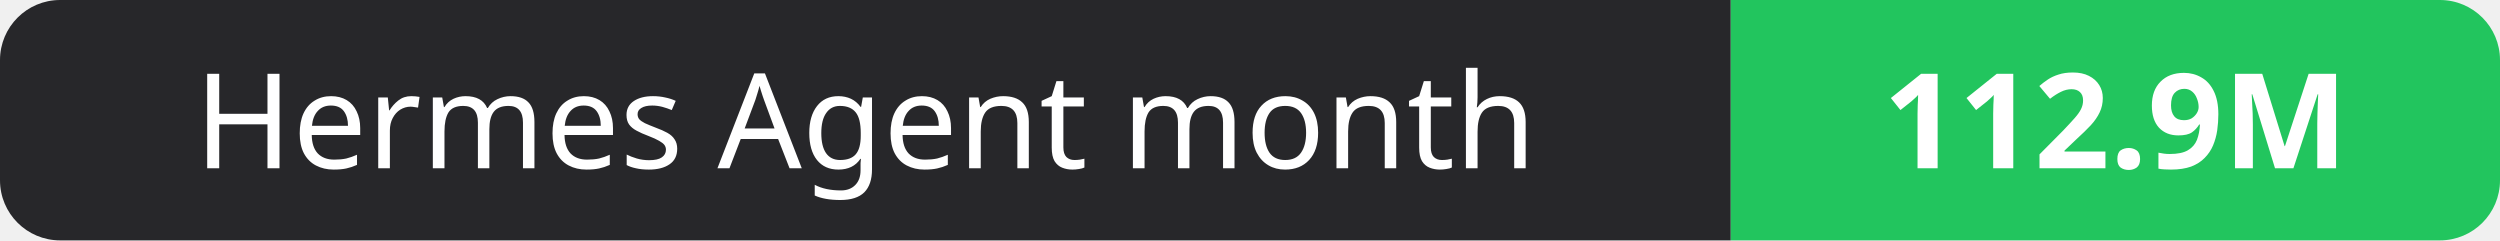
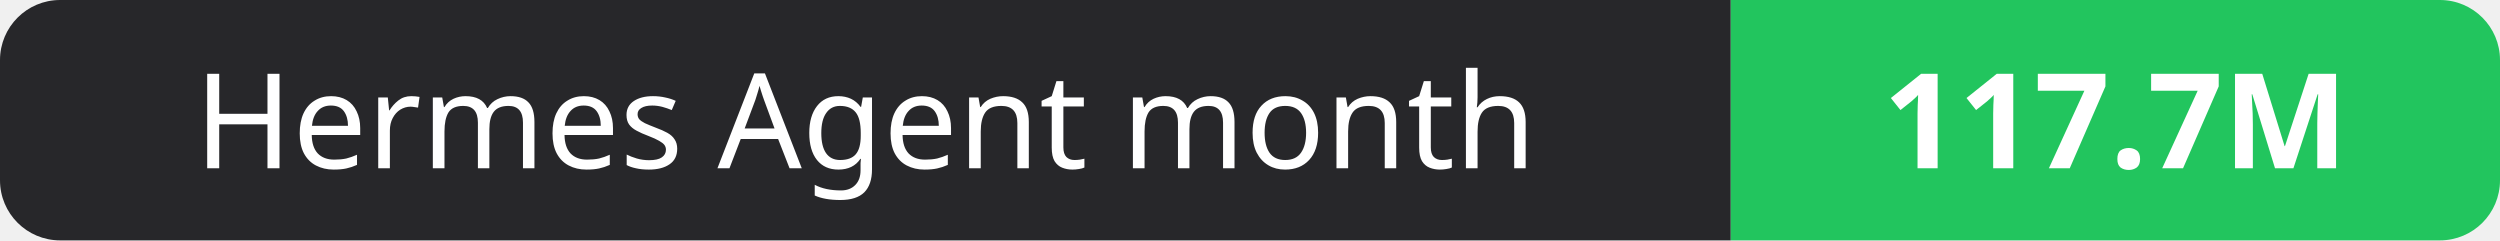
- <svg xmlns="http://www.w3.org/2000/svg" width="208" height="20" role="img" aria-label="Hermes Agent month: 112.9M">
+ <svg xmlns="http://www.w3.org/2000/svg" width="208" height="20" role="img" aria-label="Hermes Agent month: 117.7M">
  <clipPath id="r">
    <rect width="208" height="20" rx="5" fill="#fff" />
  </clipPath>
  <g clip-path="url(#r)">
    <rect width="144" height="20" fill="#27272a" />
    <rect x="144" width="64" height="20" fill="#22c55e" />
  </g>
  <g fill="#fff" text-anchor="middle" font-family="Verdana,Geneva,sans-serif" font-size="11">
    <text x="72.0" y="14">Hermes Agent month</text>
-     <text x="176.0" y="14" font-weight="700">112.9M</text>
+     <text x="176.0" y="14" font-weight="700">117.7M</text>
  </g>
</svg>
